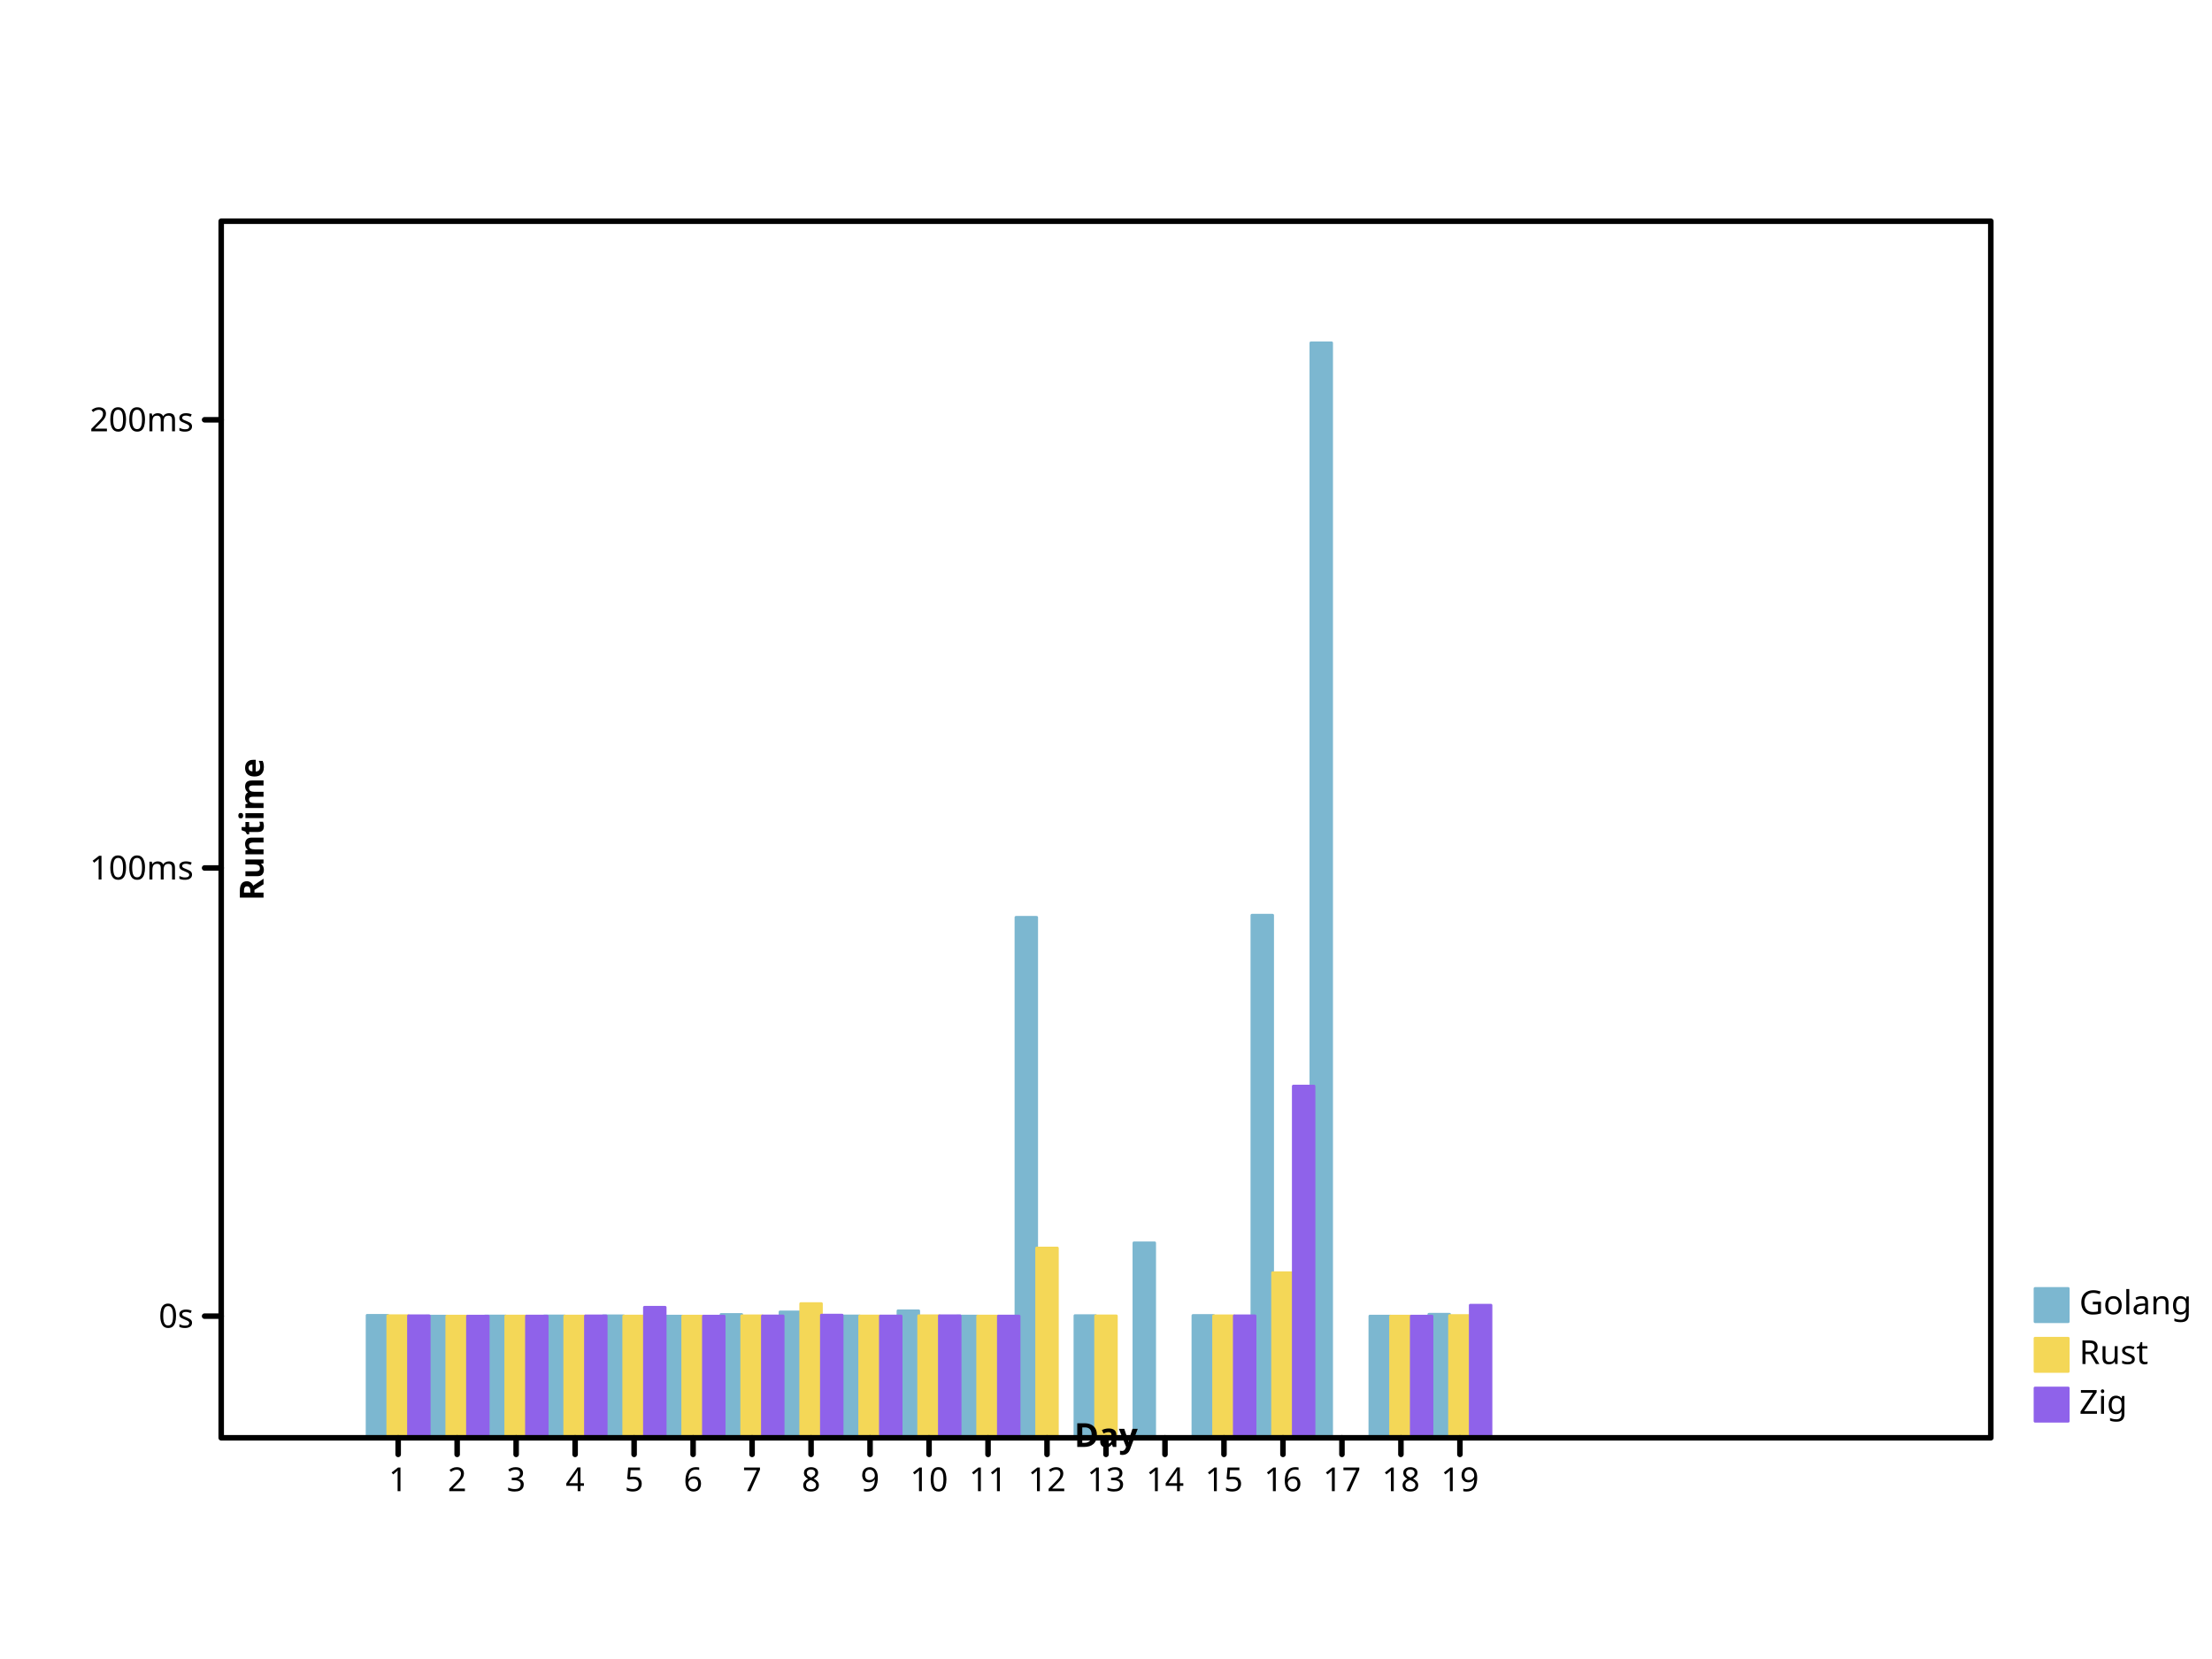
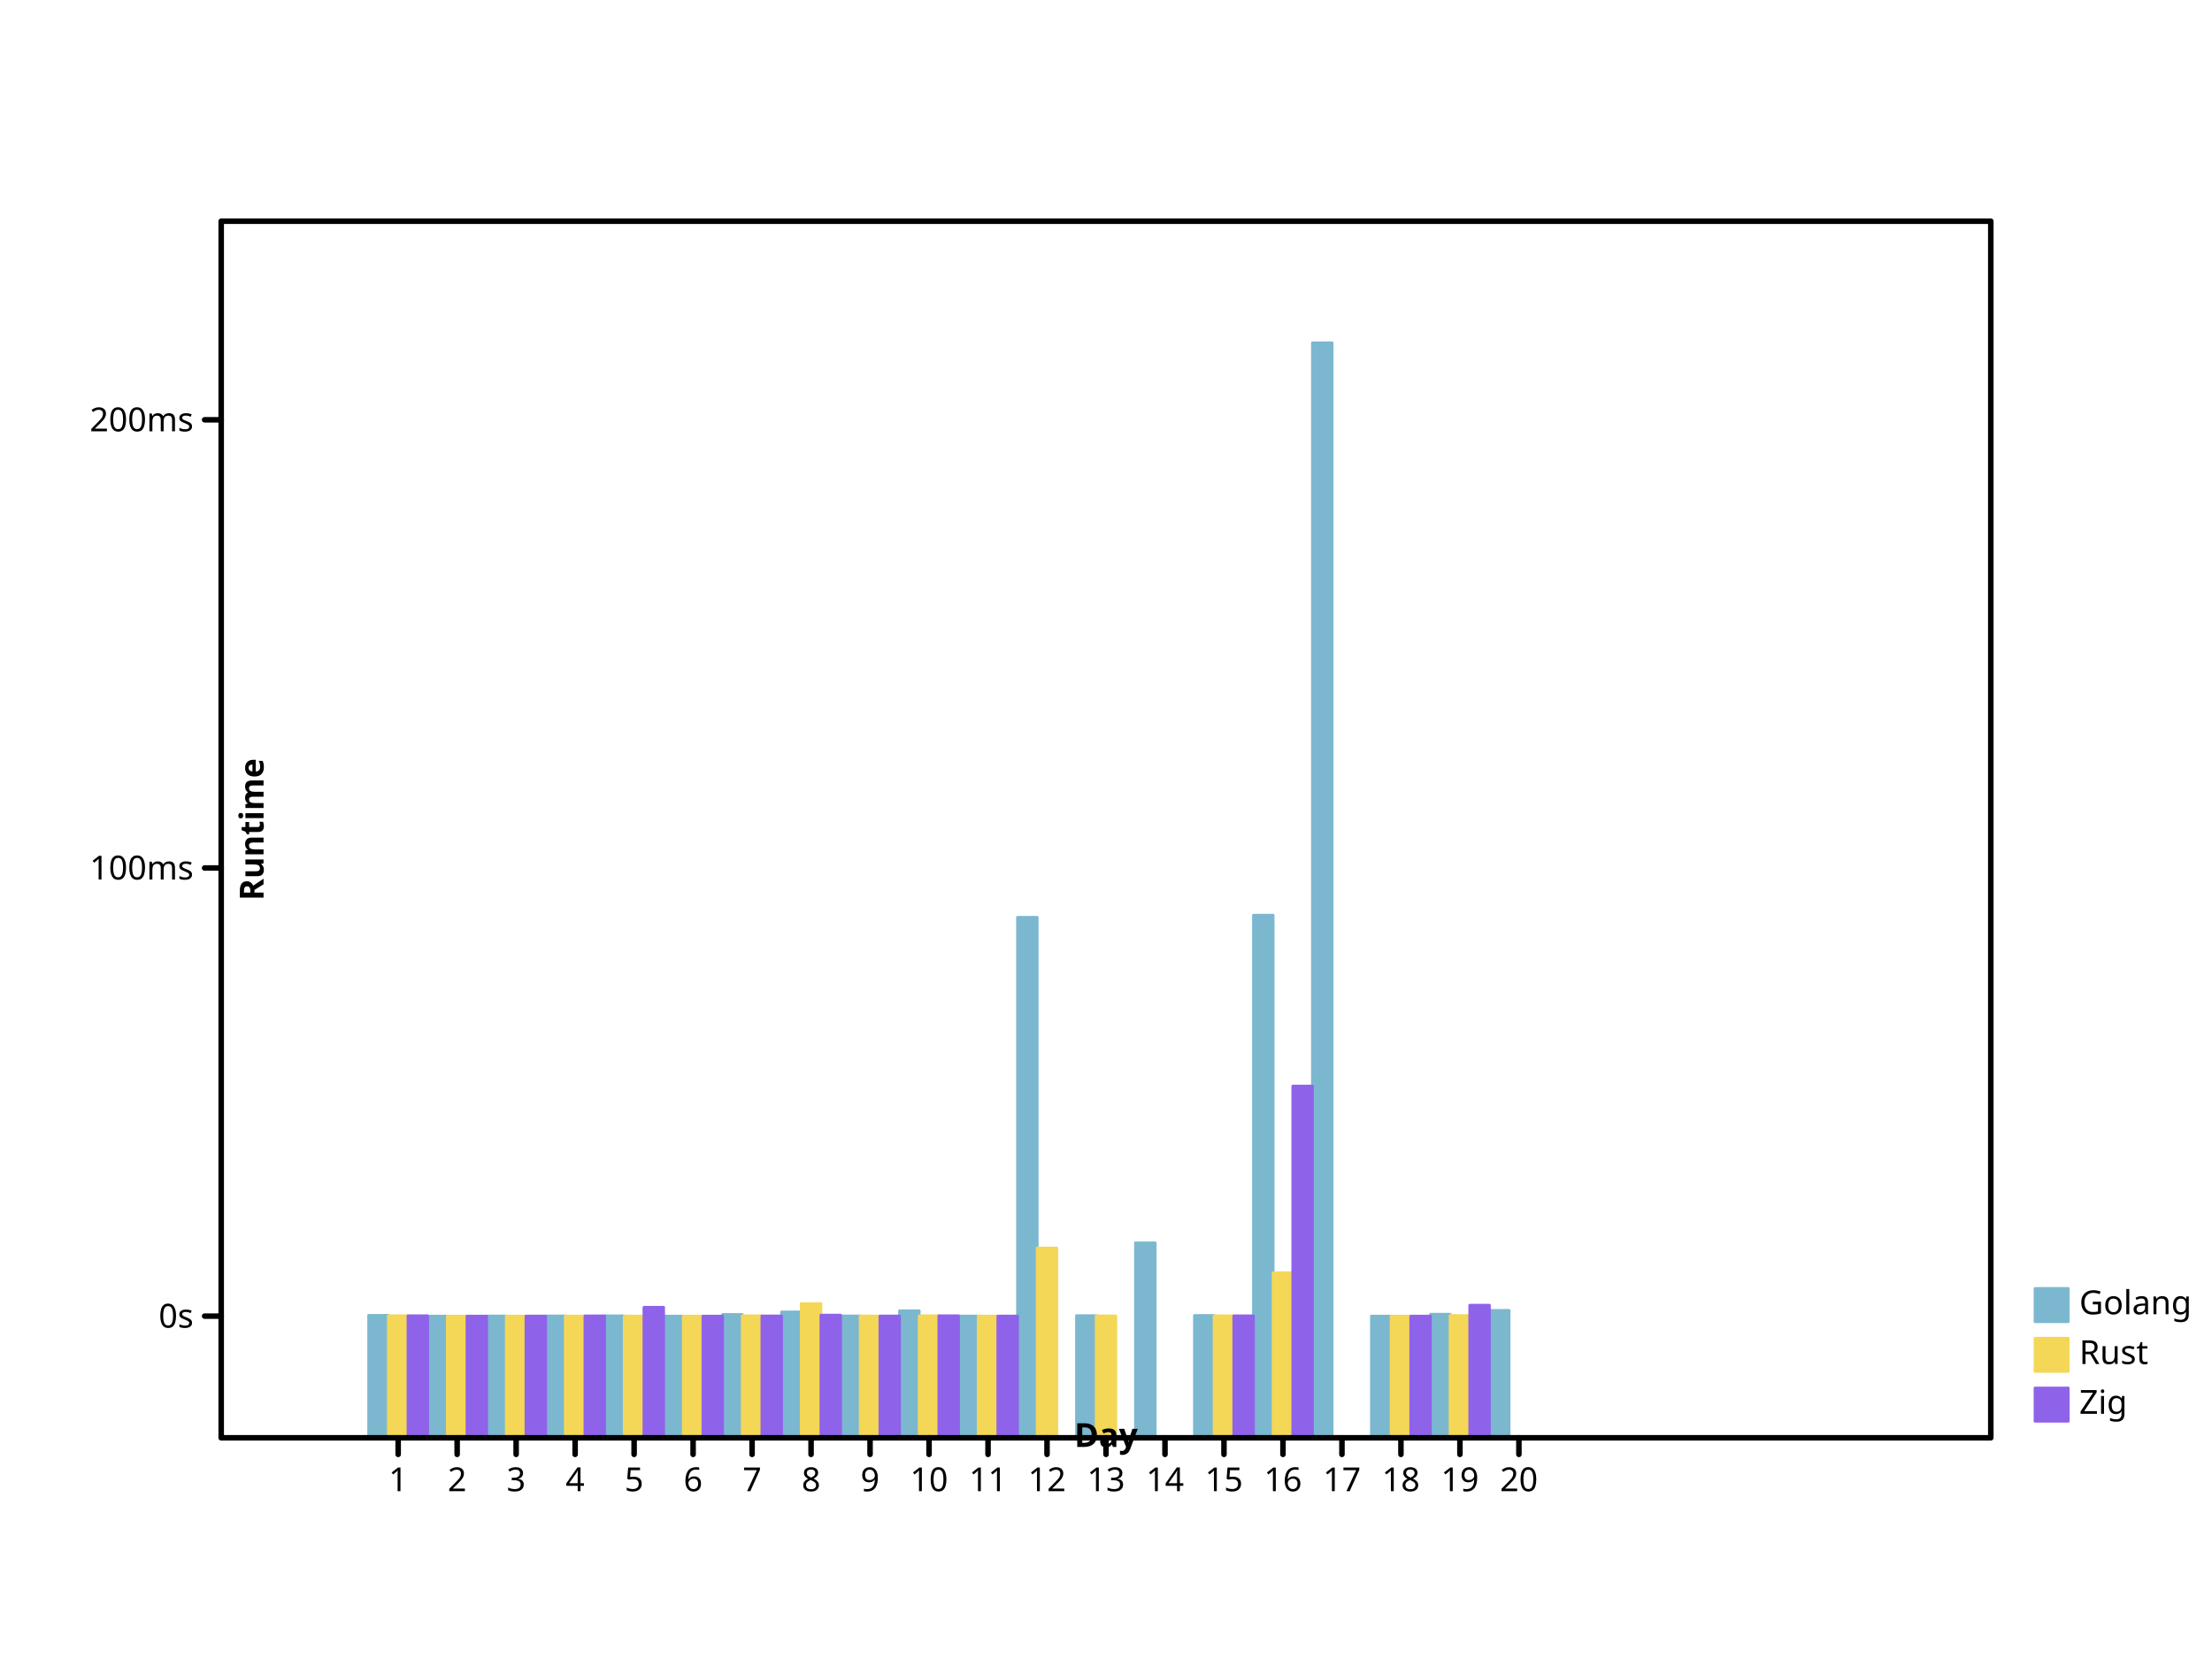
- <svg xmlns="http://www.w3.org/2000/svg" viewbox="0 0 800 600" preserveAspectRatio="xMidYMid meet" width="800" height="600">
+ <svg xmlns="http://www.w3.org/2000/svg" preserveAspectRatio="xMidYMid meet" width="800" height="600" viewbox="0 0 800 600">
  <defs>
-     <marker markerHeight="2%" id="circle" viewBox="0 0 10 10 " refX="5" refY="5" markerUnits="userSpaceOnUse" markerWidth="2%">
-       <circle stroke="black" cx="5" cy="5" r="3" fill="none" />
+     <marker id="circle" viewBox="0 0 10 10 " refX="5" refY="5" markerUnits="userSpaceOnUse" markerWidth="2%" markerHeight="2%">
+       <circle cy="5" r="3" fill="none" stroke="black" cx="5" />
    </marker>
-     <marker markerUnits="userSpaceOnUse" markerWidth="2%" markerHeight="2%" id="filled-circle" viewBox="0 0 10 10 " refX="5" refY="5">
+     <marker refX="5" refY="5" markerUnits="userSpaceOnUse" markerWidth="2%" markerHeight="2%" id="filled-circle" viewBox="0 0 10 10 ">
      <circle fill="black" stroke="none" cx="5" cy="5" r="3" />
    </marker>
-     <marker markerUnits="userSpaceOnUse" markerWidth="2%" markerHeight="2%" id="square" viewBox="0 0 10 10 " refX="5" refY="5">
-       <rect height="6" fill="none" stroke="black" x="2" y="2" width="6" />
+     <marker refY="5" markerUnits="userSpaceOnUse" markerWidth="2%" markerHeight="2%" id="square" viewBox="0 0 10 10 " refX="5">
+       <rect fill="none" stroke="black" x="2" y="2" width="6" height="6" />
    </marker>
-     <marker markerHeight="2%" id="filled-square" viewBox="0 0 10 10 " refX="5" refY="5" markerUnits="userSpaceOnUse" markerWidth="2%">
-       <rect x="2" y="2" width="6" height="6" fill="black" stroke="none" />
+     <marker id="filled-square" viewBox="0 0 10 10 " refX="5" refY="5" markerUnits="userSpaceOnUse" markerWidth="2%" markerHeight="2%">
+       <rect height="6" fill="black" stroke="none" x="2" y="2" width="6" />
    </marker>
  </defs>
-   <g transform="translate(80 520 )scale(1 -1 )" fill="hsl(198, 47%, 65%)" stroke="hsl(198, 47%, 65%)" stroke-width="1px" stroke-linecap="round" stroke-linejoin="round">
-     <rect y="0" width="7.485380e+00" height="4.428924e+01" vector-effect="non-scaling-stroke" x="5.277193e+01" />
-     <rect x="7.410526e+01" y="0" width="7.485380e+00" height="4.401184e+01" vector-effect="non-scaling-stroke" />
-     <rect width="7.485380e+00" height="4.404912e+01" vector-effect="non-scaling-stroke" x="9.543860e+01" y="0" />
-     <rect x="1.167719e+02" y="0" width="7.485380e+00" height="4.405551e+01" vector-effect="non-scaling-stroke" />
-     <rect vector-effect="non-scaling-stroke" x="1.381053e+02" y="0" width="7.485380e+00" height="4.409855e+01" />
-     <rect height="4.400022e+01" vector-effect="non-scaling-stroke" x="1.594386e+02" y="0" width="7.485380e+00" />
-     <rect y="0" width="7.485380e+00" height="4.460057e+01" vector-effect="non-scaling-stroke" x="1.807719e+02" />
-     <rect y="0" width="7.485380e+00" height="4.552251e+01" vector-effect="non-scaling-stroke" x="2.021053e+02" />
-     <rect height="4.406198e+01" vector-effect="non-scaling-stroke" x="2.234386e+02" y="0" width="7.485380e+00" />
-     <rect width="7.485380e+00" height="4.593132e+01" vector-effect="non-scaling-stroke" x="2.447719e+02" y="0" />
-     <rect x="2.661053e+02" y="0" width="7.485380e+00" height="4.402135e+01" vector-effect="non-scaling-stroke" />
-     <rect vector-effect="non-scaling-stroke" x="2.874386e+02" y="0" width="7.485380e+00" height="1.882304e+02" />
-     <rect height="4.418018e+01" vector-effect="non-scaling-stroke" x="3.087719e+02" y="0" width="7.485380e+00" />
-     <rect y="0" width="7.485380e+00" height="7.050606e+01" vector-effect="non-scaling-stroke" x="3.301053e+02" />
-     <rect height="4.422847e+01" vector-effect="non-scaling-stroke" x="3.514386e+02" y="0" width="7.485380e+00" />
-     <rect width="7.485380e+00" height="1.889965e+02" vector-effect="non-scaling-stroke" x="3.727719e+02" y="0" />
-     <rect vector-effect="non-scaling-stroke" x="3.941053e+02" y="0" width="7.485380e+00" height="396" />
-     <rect y="0" width="7.485380e+00" height="4.401090e+01" vector-effect="non-scaling-stroke" x="4.154386e+02" />
-     <rect width="7.485380e+00" height="4.467614e+01" vector-effect="non-scaling-stroke" x="4.367719e+02" y="0" />
+   <g fill="hsl(198, 47%, 65%)" stroke="hsl(198, 47%, 65%)" stroke-width="1px" stroke-linecap="round" stroke-linejoin="round" transform="translate(80 520 )scale(1 -1 )">
+     <rect vector-effect="non-scaling-stroke" x="5.333333e+01" y="0" width="7.111111e+00" height="4.428924e+01" />
+     <rect vector-effect="non-scaling-stroke" x="7.466667e+01" y="0" width="7.111111e+00" height="4.401184e+01" />
+     <rect vector-effect="non-scaling-stroke" x="9.600000e+01" y="0" width="7.111111e+00" height="4.404912e+01" />
+     <rect vector-effect="non-scaling-stroke" x="1.173333e+02" y="0" width="7.111111e+00" height="4.405551e+01" />
+     <rect height="4.409855e+01" vector-effect="non-scaling-stroke" x="1.386667e+02" y="0" width="7.111111e+00" />
+     <rect y="0" width="7.111111e+00" height="4.400022e+01" vector-effect="non-scaling-stroke" x="1.600000e+02" />
+     <rect vector-effect="non-scaling-stroke" x="1.813333e+02" y="0" width="7.111111e+00" height="4.460057e+01" />
+     <rect height="4.552251e+01" vector-effect="non-scaling-stroke" x="2.026667e+02" y="0" width="7.111111e+00" />
+     <rect height="4.406198e+01" vector-effect="non-scaling-stroke" x="224" y="0" width="7.111111e+00" />
+     <rect width="7.111111e+00" height="4.593132e+01" vector-effect="non-scaling-stroke" x="2.453333e+02" y="0" />
+     <rect height="4.402135e+01" vector-effect="non-scaling-stroke" x="2.666667e+02" y="0" width="7.111111e+00" />
+     <rect y="0" width="7.111111e+00" height="1.882304e+02" vector-effect="non-scaling-stroke" x="288" />
+     <rect vector-effect="non-scaling-stroke" x="3.093333e+02" y="0" width="7.111111e+00" height="4.418018e+01" />
+     <rect vector-effect="non-scaling-stroke" x="3.306667e+02" y="0" width="7.111111e+00" height="7.050606e+01" />
+     <rect vector-effect="non-scaling-stroke" x="3.520000e+02" y="0" width="7.111111e+00" height="4.422847e+01" />
+     <rect width="7.111111e+00" height="1.889965e+02" vector-effect="non-scaling-stroke" x="3.733333e+02" y="0" />
+     <rect height="396" vector-effect="non-scaling-stroke" x="3.946667e+02" y="0" width="7.111111e+00" />
+     <rect height="4.401090e+01" vector-effect="non-scaling-stroke" x="4.160000e+02" y="0" width="7.111111e+00" />
+     <rect height="4.467614e+01" vector-effect="non-scaling-stroke" x="4.373333e+02" y="0" width="7.111111e+00" />
+     <rect height="4.606142e+01" vector-effect="non-scaling-stroke" x="4.586667e+02" y="0" width="7.111111e+00" />
  </g>
-   <g stroke-width="1px" stroke-linecap="round" stroke-linejoin="round" transform="translate(80 520 )scale(1 -1 )" fill="hsl(49, 88%, 65%)" stroke="hsl(49, 88%, 65%)">
-     <rect y="0" width="7.485380e+00" height="4.415042e+01" vector-effect="non-scaling-stroke" x="6.025731e+01" />
-     <rect vector-effect="non-scaling-stroke" x="8.159064e+01" y="0" width="7.485380e+00" height="4.400388e+01" />
-     <rect x="1.029240e+02" y="0" width="7.485380e+00" height="4.402812e+01" vector-effect="non-scaling-stroke" />
-     <rect x="1.242573e+02" y="0" width="7.485380e+00" height="4.403070e+01" vector-effect="non-scaling-stroke" />
-     <rect x="1.455906e+02" y="0" width="7.485380e+00" height="4.401793e+01" vector-effect="non-scaling-stroke" />
-     <rect height="4.400016e+01" vector-effect="non-scaling-stroke" x="1.669240e+02" y="0" width="7.485380e+00" />
-     <rect vector-effect="non-scaling-stroke" x="1.882573e+02" y="0" width="7.485380e+00" height="4.411097e+01" />
-     <rect height="4.852199e+01" vector-effect="non-scaling-stroke" x="2.095906e+02" y="0" width="7.485380e+00" />
-     <rect width="7.485380e+00" height="4.403505e+01" vector-effect="non-scaling-stroke" x="2.309240e+02" y="0" />
-     <rect height="4.413886e+01" vector-effect="non-scaling-stroke" x="2.522573e+02" y="0" width="7.485380e+00" />
-     <rect vector-effect="non-scaling-stroke" x="2.735906e+02" y="0" width="7.485380e+00" height="4.401687e+01" />
-     <rect x="2.949240e+02" y="0" width="7.485380e+00" height="6.862436e+01" vector-effect="non-scaling-stroke" />
-     <rect x="3.162573e+02" y="0" width="7.485380e+00" height="4.408464e+01" vector-effect="non-scaling-stroke" />
-     <rect vector-effect="non-scaling-stroke" x="3.589240e+02" y="0" width="7.485380e+00" height="4.410573e+01" />
-     <rect height="5.968874e+01" vector-effect="non-scaling-stroke" x="3.802573e+02" y="0" width="7.485380e+00" />
-     <rect vector-effect="non-scaling-stroke" x="4.229240e+02" y="0" width="7.485380e+00" height="4.400516e+01" />
-     <rect vector-effect="non-scaling-stroke" x="4.442573e+02" y="0" width="7.485380e+00" height="4.420457e+01" />
+   <g stroke="hsl(49, 88%, 65%)" stroke-width="1px" stroke-linecap="round" stroke-linejoin="round" transform="translate(80 520 )scale(1 -1 )" fill="hsl(49, 88%, 65%)">
+     <rect height="4.415042e+01" vector-effect="non-scaling-stroke" x="6.044444e+01" y="0" width="7.111111e+00" />
+     <rect y="0" width="7.111111e+00" height="4.400388e+01" vector-effect="non-scaling-stroke" x="8.177778e+01" />
+     <rect vector-effect="non-scaling-stroke" x="1.031111e+02" y="0" width="7.111111e+00" height="4.402812e+01" />
+     <rect x="1.244444e+02" y="0" width="7.111111e+00" height="4.403070e+01" vector-effect="non-scaling-stroke" />
+     <rect vector-effect="non-scaling-stroke" x="1.457778e+02" y="0" width="7.111111e+00" height="4.401793e+01" />
+     <rect vector-effect="non-scaling-stroke" x="1.671111e+02" y="0" width="7.111111e+00" height="4.400016e+01" />
+     <rect vector-effect="non-scaling-stroke" x="1.884444e+02" y="0" width="7.111111e+00" height="4.411097e+01" />
+     <rect vector-effect="non-scaling-stroke" x="2.097778e+02" y="0" width="7.111111e+00" height="4.852199e+01" />
+     <rect width="7.111111e+00" height="4.403505e+01" vector-effect="non-scaling-stroke" x="2.311111e+02" y="0" />
+     <rect x="2.524444e+02" y="0" width="7.111111e+00" height="4.413886e+01" vector-effect="non-scaling-stroke" />
+     <rect y="0" width="7.111111e+00" height="4.401687e+01" vector-effect="non-scaling-stroke" x="2.737778e+02" />
+     <rect width="7.111111e+00" height="6.862436e+01" vector-effect="non-scaling-stroke" x="2.951111e+02" y="0" />
+     <rect vector-effect="non-scaling-stroke" x="3.164444e+02" y="0" width="7.111111e+00" height="4.408464e+01" />
+     <rect vector-effect="non-scaling-stroke" x="3.591111e+02" y="0" width="7.111111e+00" height="4.410573e+01" />
+     <rect vector-effect="non-scaling-stroke" x="3.804444e+02" y="0" width="7.111111e+00" height="5.968874e+01" />
+     <rect x="4.231111e+02" y="0" width="7.111111e+00" height="4.400516e+01" vector-effect="non-scaling-stroke" />
+     <rect x="4.444444e+02" y="0" width="7.111111e+00" height="4.420457e+01" vector-effect="non-scaling-stroke" />
  </g>
-   <g stroke-width="1px" stroke-linecap="round" stroke-linejoin="round" transform="translate(80 520 )scale(1 -1 )" fill="hsl(260, 76%, 65%)" stroke="hsl(260, 76%, 65%)">
-     <rect x="6.774269e+01" y="0" width="7.485380e+00" height="4.412059e+01" vector-effect="non-scaling-stroke" />
-     <rect vector-effect="non-scaling-stroke" x="8.907602e+01" y="0" width="7.485380e+00" height="4.400422e+01" />
-     <rect height="4.402168e+01" vector-effect="non-scaling-stroke" x="1.104094e+02" y="0" width="7.485380e+00" />
-     <rect width="7.485380e+00" height="4.408589e+01" vector-effect="non-scaling-stroke" x="1.317427e+02" y="0" />
-     <rect x="1.530760e+02" y="0" width="7.485380e+00" height="4.719520e+01" vector-effect="non-scaling-stroke" />
-     <rect vector-effect="non-scaling-stroke" x="1.744094e+02" y="0" width="7.485380e+00" height="4.400014e+01" />
-     <rect vector-effect="non-scaling-stroke" x="1.957427e+02" y="0" width="7.485380e+00" height="4.407007e+01" />
-     <rect vector-effect="non-scaling-stroke" x="2.170760e+02" y="0" width="7.485380e+00" height="4.435971e+01" />
-     <rect height="4.403425e+01" vector-effect="non-scaling-stroke" x="2.384094e+02" y="0" width="7.485380e+00" />
-     <rect width="7.485380e+00" height="4.412966e+01" vector-effect="non-scaling-stroke" x="2.597427e+02" y="0" />
-     <rect width="7.485380e+00" height="4.401390e+01" vector-effect="non-scaling-stroke" x="2.810760e+02" y="0" />
-     <rect vector-effect="non-scaling-stroke" x="3.664094e+02" y="0" width="7.485380e+00" height="4.410846e+01" />
-     <rect y="0" width="7.485380e+00" height="1.271913e+02" vector-effect="non-scaling-stroke" x="3.877427e+02" />
-     <rect x="4.304094e+02" y="0" width="7.485380e+00" height="4.400555e+01" vector-effect="non-scaling-stroke" />
-     <rect vector-effect="non-scaling-stroke" x="4.517427e+02" y="0" width="7.485380e+00" height="4.794794e+01" />
+   <g fill="hsl(260, 76%, 65%)" stroke="hsl(260, 76%, 65%)" stroke-width="1px" stroke-linecap="round" stroke-linejoin="round" transform="translate(80 520 )scale(1 -1 )">
+     <rect y="0" width="7.111111e+00" height="4.412059e+01" vector-effect="non-scaling-stroke" x="6.755556e+01" />
+     <rect width="7.111111e+00" height="4.400422e+01" vector-effect="non-scaling-stroke" x="8.888889e+01" y="0" />
+     <rect width="7.111111e+00" height="4.402168e+01" vector-effect="non-scaling-stroke" x="1.102222e+02" y="0" />
+     <rect vector-effect="non-scaling-stroke" x="1.315556e+02" y="0" width="7.111111e+00" height="4.408589e+01" />
+     <rect x="1.528889e+02" y="0" width="7.111111e+00" height="4.719520e+01" vector-effect="non-scaling-stroke" />
+     <rect y="0" width="7.111111e+00" height="4.400014e+01" vector-effect="non-scaling-stroke" x="1.742222e+02" />
+     <rect y="0" width="7.111111e+00" height="4.407007e+01" vector-effect="non-scaling-stroke" x="1.955556e+02" />
+     <rect y="0" width="7.111111e+00" height="4.435971e+01" vector-effect="non-scaling-stroke" x="2.168889e+02" />
+     <rect vector-effect="non-scaling-stroke" x="2.382222e+02" y="0" width="7.111111e+00" height="4.403425e+01" />
+     <rect width="7.111111e+00" height="4.412966e+01" vector-effect="non-scaling-stroke" x="2.595556e+02" y="0" />
+     <rect vector-effect="non-scaling-stroke" x="2.808889e+02" y="0" width="7.111111e+00" height="4.401390e+01" />
+     <rect y="0" width="7.111111e+00" height="4.410846e+01" vector-effect="non-scaling-stroke" x="3.662222e+02" />
+     <rect height="1.271913e+02" vector-effect="non-scaling-stroke" x="3.875556e+02" y="0" width="7.111111e+00" />
+     <rect x="4.302222e+02" y="0" width="7.111111e+00" height="4.400555e+01" vector-effect="non-scaling-stroke" />
+     <rect height="4.794794e+01" vector-effect="non-scaling-stroke" x="4.515556e+02" y="0" width="7.111111e+00" />
  </g>
-   <g stroke="hsl(198, 47%, 65%)" text-anchor="start" stroke-width="1px" stroke-linecap="round" stroke-linejoin="round" font-family="sans-serif" font-weight="normal" dominant-baseline="hanging" font-size="12px" fill="hsl(198, 47%, 65%)" font-style="normal">
-     <rect x="736" y="466" width="12" height="12" vector-effect="non-scaling-stroke" />
+   <g stroke-linecap="round" font-family="sans-serif" font-weight="normal" text-anchor="start" font-size="12px" stroke-width="1px" stroke-linejoin="round" dominant-baseline="hanging" fill="hsl(198, 47%, 65%)" stroke="hsl(198, 47%, 65%)" font-style="normal">
+     <rect height="12" vector-effect="non-scaling-stroke" x="736" y="466" width="12" />
    <g fill="black" stroke="black">
-       <text x="752" y="466" dominant-baseline="hanging" stroke="none" vector-effect="non-scaling-stroke">Golang</text>
+       <text vector-effect="non-scaling-stroke" x="752" y="466" dominant-baseline="hanging" stroke="none">Golang</text>
    </g>
-     <g dominant-baseline="hanging" fill="hsl(49, 88%, 65%)" stroke="hsl(49, 88%, 65%)" text-anchor="start" stroke-linecap="round" stroke-linejoin="round" font-family="sans-serif" font-weight="normal" font-style="normal" stroke-width="1px" font-size="12px">
-       <rect height="12" vector-effect="non-scaling-stroke" x="736" y="484" width="12" />
+     <g stroke="hsl(49, 88%, 65%)" font-size="12px" text-anchor="start" stroke-linejoin="round" font-weight="normal" fill="hsl(49, 88%, 65%)" font-style="normal" dominant-baseline="hanging" stroke-width="1px" stroke-linecap="round" font-family="sans-serif">
+       <rect width="12" height="12" vector-effect="non-scaling-stroke" x="736" y="484" />
      <g fill="black" stroke="black">
-         <text vector-effect="non-scaling-stroke" x="752" y="484" dominant-baseline="hanging" stroke="none">Rust</text>
+         <text stroke="none" vector-effect="non-scaling-stroke" x="752" y="484" dominant-baseline="hanging">Rust</text>
      </g>
-       <g stroke-linejoin="round" font-family="sans-serif" dominant-baseline="hanging" stroke-width="1px" font-style="normal" text-anchor="start" stroke-linecap="round" stroke="hsl(260, 76%, 65%)" font-weight="normal" font-size="12px" fill="hsl(260, 76%, 65%)">
-         <rect vector-effect="non-scaling-stroke" x="736" y="502" width="12" height="12" />
+       <g font-size="12px" fill="hsl(260, 76%, 65%)" stroke="hsl(260, 76%, 65%)" font-family="sans-serif" font-weight="normal" dominant-baseline="hanging" stroke-width="1px" stroke-linecap="round" font-style="normal" stroke-linejoin="round" text-anchor="start">
+         <rect y="502" width="12" height="12" vector-effect="non-scaling-stroke" x="736" />
        <g fill="black" stroke="black">
          <text vector-effect="non-scaling-stroke" x="752" y="502" dominant-baseline="hanging" stroke="none">Zig</text>
-           <g dominant-baseline="hanging" font-family="sans-serif" font-size="12px" stroke-linecap="round" stroke-linejoin="round" text-anchor="start" stroke-width="2px" font-style="normal" fill="none" font-weight="normal">
-             <rect y="80" width="640" height="440" vector-effect="non-scaling-stroke" x="80" />
+           <g dominant-baseline="hanging" fill="none" stroke-width="2px" stroke-linecap="round" font-weight="normal" font-family="sans-serif" font-size="12px" font-style="normal" text-anchor="start" stroke-linejoin="round">
+             <rect height="440" vector-effect="non-scaling-stroke" x="80" y="80" width="640" />
          </g>
-           <g dominant-baseline="hanging" transform="translate(80 520 )scale(1 -1 )" stroke="black" stroke-linejoin="round" font-family="sans-serif" font-weight="normal" stroke-width="2px" font-style="normal" fill="none" stroke-linecap="round" font-size="12px" text-anchor="start">
-             <path d="M64,0 L64,-6 M8.533333e+01,0 L8.533333e+01,-6 M1.066667e+02,0 L1.066667e+02,-6 M128,0 L128,-6 M1.493333e+02,0 L1.493333e+02,-6 M1.706667e+02,0 L1.706667e+02,-6 M192,0 L192,-6 M2.133333e+02,0 L2.133333e+02,-6 M2.346667e+02,0 L2.346667e+02,-6 M256,0 L256,-6 M2.773333e+02,0 L2.773333e+02,-6 M2.986667e+02,0 L2.986667e+02,-6 M320,0 L320,-6 M3.413333e+02,0 L3.413333e+02,-6 M3.626667e+02,0 L3.626667e+02,-6 M384,0 L384,-6 M4.053333e+02,0 L4.053333e+02,-6 M4.266667e+02,0 L4.266667e+02,-6 M448,0 L448,-6 " vector-effect="non-scaling-stroke" />
+           <g font-style="normal" transform="translate(80 520 )scale(1 -1 )" stroke-width="2px" stroke-linejoin="round" font-family="sans-serif" font-weight="normal" text-anchor="start" fill="none" stroke="black" font-size="12px" stroke-linecap="round" dominant-baseline="hanging">
+             <path vector-effect="non-scaling-stroke" d="M64,0 L64,-6 M8.533333e+01,0 L8.533333e+01,-6 M1.066667e+02,0 L1.066667e+02,-6 M128,0 L128,-6 M1.493333e+02,0 L1.493333e+02,-6 M1.706667e+02,0 L1.706667e+02,-6 M192,0 L192,-6 M2.133333e+02,0 L2.133333e+02,-6 M2.346667e+02,0 L2.346667e+02,-6 M256,0 L256,-6 M2.773333e+02,0 L2.773333e+02,-6 M2.986667e+02,0 L2.986667e+02,-6 M320,0 L320,-6 M3.413333e+02,0 L3.413333e+02,-6 M3.626667e+02,0 L3.626667e+02,-6 M384,0 L384,-6 M4.053333e+02,0 L4.053333e+02,-6 M4.266667e+02,0 L4.266667e+02,-6 M448,0 L448,-6 M4.693333e+02,0 L4.693333e+02,-6 " />
          </g>
-           <g dominant-baseline="hanging" transform="translate(80 520 )scale(1 1 )" fill="black" stroke="black" stroke-linecap="round" stroke-width="2px" text-anchor="middle" font-weight="normal" stroke-linejoin="round" font-family="sans-serif" font-size="12px" font-style="normal">
+           <g dominant-baseline="hanging" stroke-linecap="round" font-size="12px" font-style="normal" font-weight="normal" text-anchor="middle" stroke-width="2px" stroke-linejoin="round" font-family="sans-serif" transform="translate(80 520 )scale(1 1 )" fill="black" stroke="black">
            <text vector-effect="non-scaling-stroke" x="64" y="10" dominant-baseline="hanging" stroke="none">1</text>
-             <text x="8.533333e+01" y="10" dominant-baseline="hanging" stroke="none" vector-effect="non-scaling-stroke">2</text>
-             <text x="1.066667e+02" y="10" dominant-baseline="hanging" stroke="none" vector-effect="non-scaling-stroke">3</text>
+             <text y="10" dominant-baseline="hanging" stroke="none" vector-effect="non-scaling-stroke" x="8.533333e+01">2</text>
+             <text vector-effect="non-scaling-stroke" x="1.066667e+02" y="10" dominant-baseline="hanging" stroke="none">3</text>
            <text stroke="none" vector-effect="non-scaling-stroke" x="128" y="10" dominant-baseline="hanging">4</text>
            <text stroke="none" vector-effect="non-scaling-stroke" x="1.493333e+02" y="10" dominant-baseline="hanging">5</text>
-             <text y="10" dominant-baseline="hanging" stroke="none" vector-effect="non-scaling-stroke" x="1.706667e+02">6</text>
-             <text y="10" dominant-baseline="hanging" stroke="none" vector-effect="non-scaling-stroke" x="192">7</text>
-             <text dominant-baseline="hanging" stroke="none" vector-effect="non-scaling-stroke" x="2.133333e+02" y="10">8</text>
+             <text vector-effect="non-scaling-stroke" x="1.706667e+02" y="10" dominant-baseline="hanging" stroke="none">6</text>
+             <text dominant-baseline="hanging" stroke="none" vector-effect="non-scaling-stroke" x="192" y="10">7</text>
+             <text stroke="none" vector-effect="non-scaling-stroke" x="2.133333e+02" y="10" dominant-baseline="hanging">8</text>
            <text stroke="none" vector-effect="non-scaling-stroke" x="2.346667e+02" y="10" dominant-baseline="hanging">9</text>
            <text x="256" y="10" dominant-baseline="hanging" stroke="none" vector-effect="non-scaling-stroke">10</text>
-             <text dominant-baseline="hanging" stroke="none" vector-effect="non-scaling-stroke" x="2.773333e+02" y="10">11</text>
-             <text x="2.986667e+02" y="10" dominant-baseline="hanging" stroke="none" vector-effect="non-scaling-stroke">12</text>
-             <text dominant-baseline="hanging" stroke="none" vector-effect="non-scaling-stroke" x="320" y="10">13</text>
-             <text x="3.413333e+02" y="10" dominant-baseline="hanging" stroke="none" vector-effect="non-scaling-stroke">14</text>
-             <text vector-effect="non-scaling-stroke" x="3.626667e+02" y="10" dominant-baseline="hanging" stroke="none">15</text>
+             <text y="10" dominant-baseline="hanging" stroke="none" vector-effect="non-scaling-stroke" x="2.773333e+02">11</text>
+             <text y="10" dominant-baseline="hanging" stroke="none" vector-effect="non-scaling-stroke" x="2.986667e+02">12</text>
+             <text y="10" dominant-baseline="hanging" stroke="none" vector-effect="non-scaling-stroke" x="320">13</text>
+             <text dominant-baseline="hanging" stroke="none" vector-effect="non-scaling-stroke" x="3.413333e+02" y="10">14</text>
+             <text stroke="none" vector-effect="non-scaling-stroke" x="3.626667e+02" y="10" dominant-baseline="hanging">15</text>
            <text stroke="none" vector-effect="non-scaling-stroke" x="384" y="10" dominant-baseline="hanging">16</text>
-             <text stroke="none" vector-effect="non-scaling-stroke" x="4.053333e+02" y="10" dominant-baseline="hanging">17</text>
-             <text stroke="none" vector-effect="non-scaling-stroke" x="4.266667e+02" y="10" dominant-baseline="hanging">18</text>
-             <text vector-effect="non-scaling-stroke" x="448" y="10" dominant-baseline="hanging" stroke="none">19</text>
+             <text y="10" dominant-baseline="hanging" stroke="none" vector-effect="non-scaling-stroke" x="4.053333e+02">17</text>
+             <text x="4.266667e+02" y="10" dominant-baseline="hanging" stroke="none" vector-effect="non-scaling-stroke">18</text>
+             <text stroke="none" vector-effect="non-scaling-stroke" x="448" y="10" dominant-baseline="hanging">19</text>
+             <text stroke="none" vector-effect="non-scaling-stroke" x="4.693333e+02" y="10" dominant-baseline="hanging">20</text>
          </g>
-           <g font-family="sans-serif" font-style="normal" transform="translate(80 520 )scale(1 1 )rotate(0 0 0 )" stroke="black" stroke-linecap="round" stroke-linejoin="round" font-weight="bold" dominant-baseline="baseline" stroke-width="2px" font-size="12px" fill="black" text-anchor="middle">
-             <text y="-6" dominant-baseline="baseline" stroke="none" vector-effect="non-scaling-stroke" x="320">Day</text>
+           <g stroke="black" font-size="12px" font-style="normal" font-weight="bold" dominant-baseline="baseline" stroke-linejoin="round" font-family="sans-serif" fill="black" text-anchor="middle" stroke-width="2px" stroke-linecap="round" transform="translate(80 520 )scale(1 1 )rotate(0 0 0 )">
+             <text dominant-baseline="baseline" stroke="none" vector-effect="non-scaling-stroke" x="320" y="-6">Day</text>
          </g>
-           <g stroke-width="2px" font-size="12px" stroke="black" stroke-linejoin="round" dominant-baseline="baseline" font-family="sans-serif" font-weight="bold" font-style="normal" text-anchor="middle" transform="translate(80 520 )scale(1 -1 )" fill="black" stroke-linecap="round">
+           <g transform="translate(80 520 )scale(1 -1 )" font-size="12px" stroke-linecap="round" stroke-width="2px" stroke-linejoin="round" fill="black" stroke="black" font-style="normal" font-weight="bold" text-anchor="middle" dominant-baseline="baseline" font-family="sans-serif">
            <path vector-effect="non-scaling-stroke" d="M0,44 L-6,44 M0,2.060886e+02 L-6,2.060886e+02 M0,3.681773e+02 L-6,3.681773e+02 " />
          </g>
-           <g text-anchor="end" stroke-width="2px" font-size="12px" stroke-linecap="round" stroke-linejoin="round" font-weight="normal" stroke="black" font-style="normal" font-family="sans-serif" dominant-baseline="middle" transform="translate(80 520 )scale(1 1 )" fill="black">
+           <g font-size="12px" dominant-baseline="middle" stroke-linejoin="round" transform="translate(80 520 )scale(1 1 )" stroke-width="2px" stroke-linecap="round" font-style="normal" fill="black" stroke="black" font-family="sans-serif" font-weight="normal" text-anchor="end">
            <text dominant-baseline="middle" stroke="none" vector-effect="non-scaling-stroke" x="-10" y="-44">0s</text>
            <text y="-2.060886e+02" dominant-baseline="middle" stroke="none" vector-effect="non-scaling-stroke" x="-10">100ms</text>
-             <text vector-effect="non-scaling-stroke" x="-10" y="-3.681773e+02" dominant-baseline="middle" stroke="none">200ms</text>
+             <text stroke="none" vector-effect="non-scaling-stroke" x="-10" y="-3.681773e+02" dominant-baseline="middle">200ms</text>
          </g>
-           <g font-weight="bold" dominant-baseline="hanging" stroke="black" text-anchor="middle" font-size="12px" font-family="sans-serif" stroke-linejoin="round" transform="translate(80 520 )scale(1 1 )rotate(-90 0 0 )" fill="black" font-style="normal" stroke-width="2px" stroke-linecap="round">
-             <text stroke="none" vector-effect="non-scaling-stroke" x="220" y="6" dominant-baseline="hanging">Runtime</text>
+           <g fill="black" font-style="normal" text-anchor="middle" stroke-linecap="round" transform="translate(80 520 )scale(1 1 )rotate(-90 0 0 )" font-size="12px" font-weight="bold" dominant-baseline="hanging" stroke-width="2px" stroke-linejoin="round" font-family="sans-serif" stroke="black">
+             <text x="220" y="6" dominant-baseline="hanging" stroke="none" vector-effect="non-scaling-stroke">Runtime</text>
          </g>
        </g>
      </g>
    </g>
  </g>
</svg>
